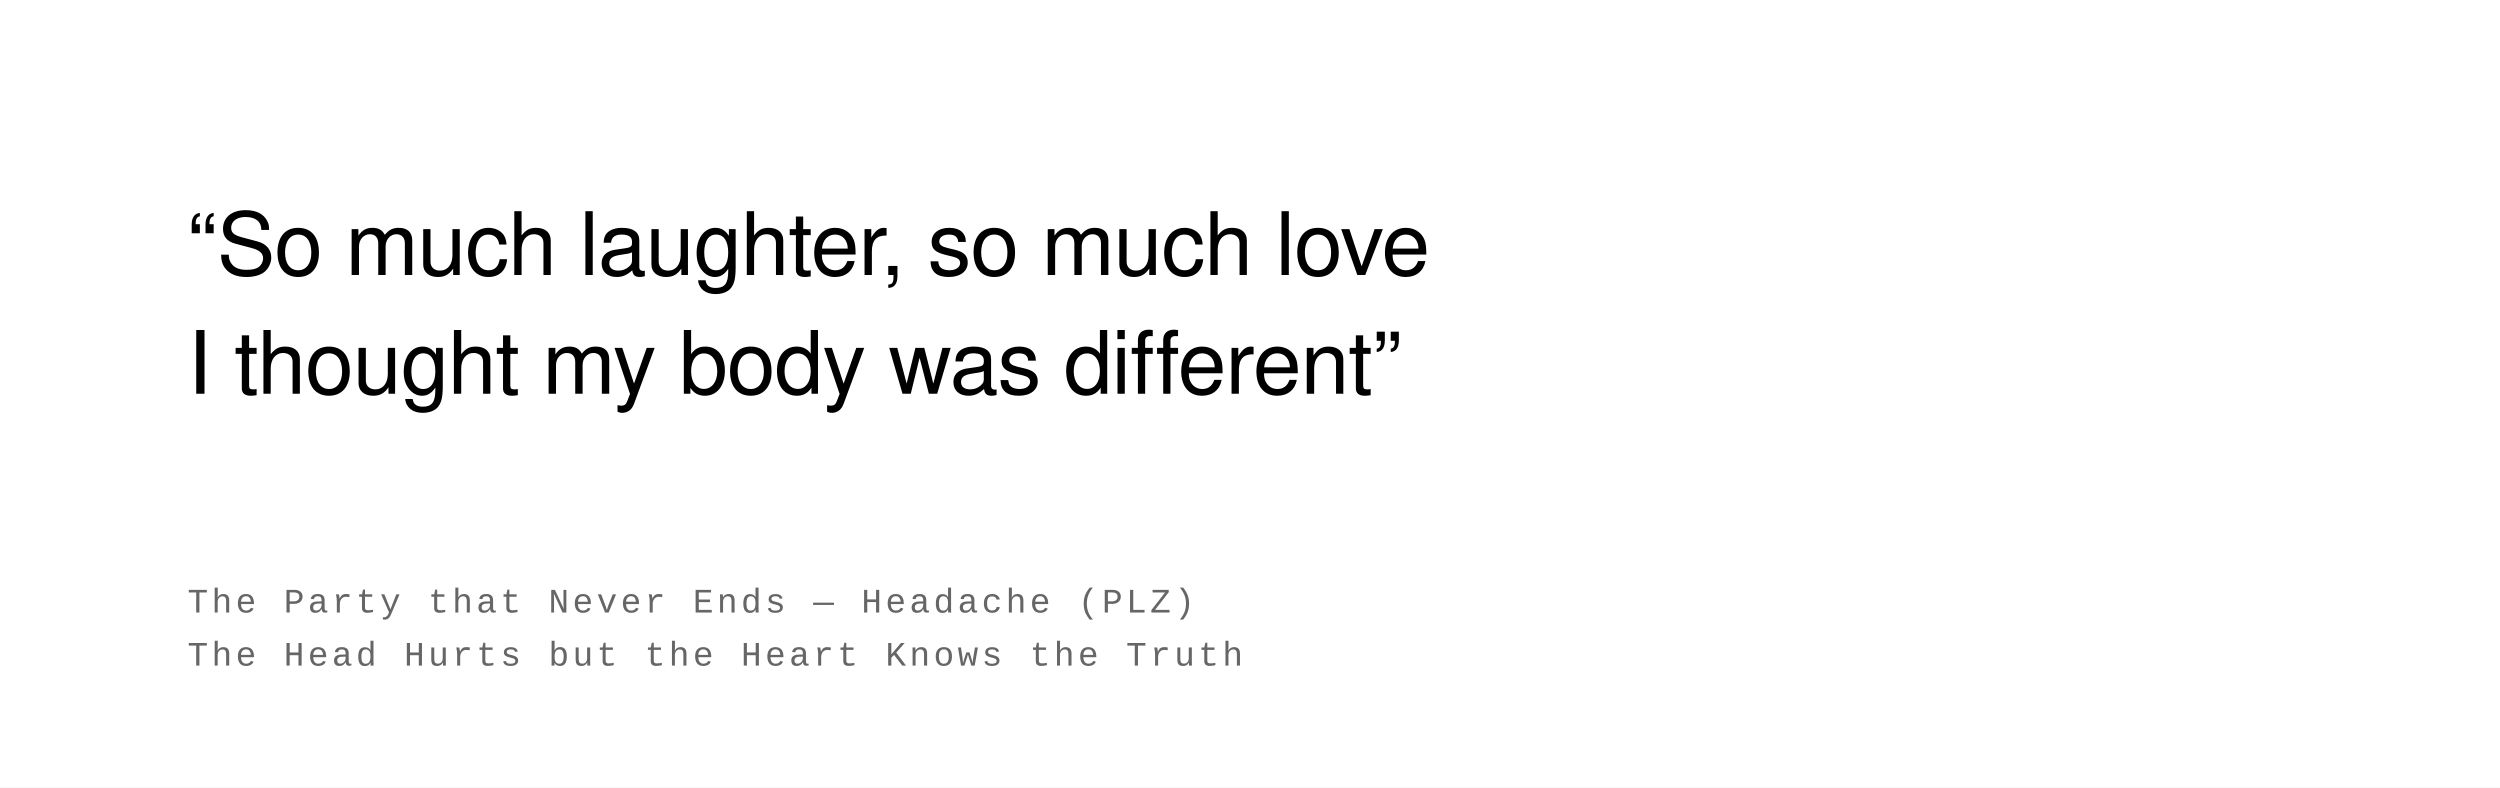
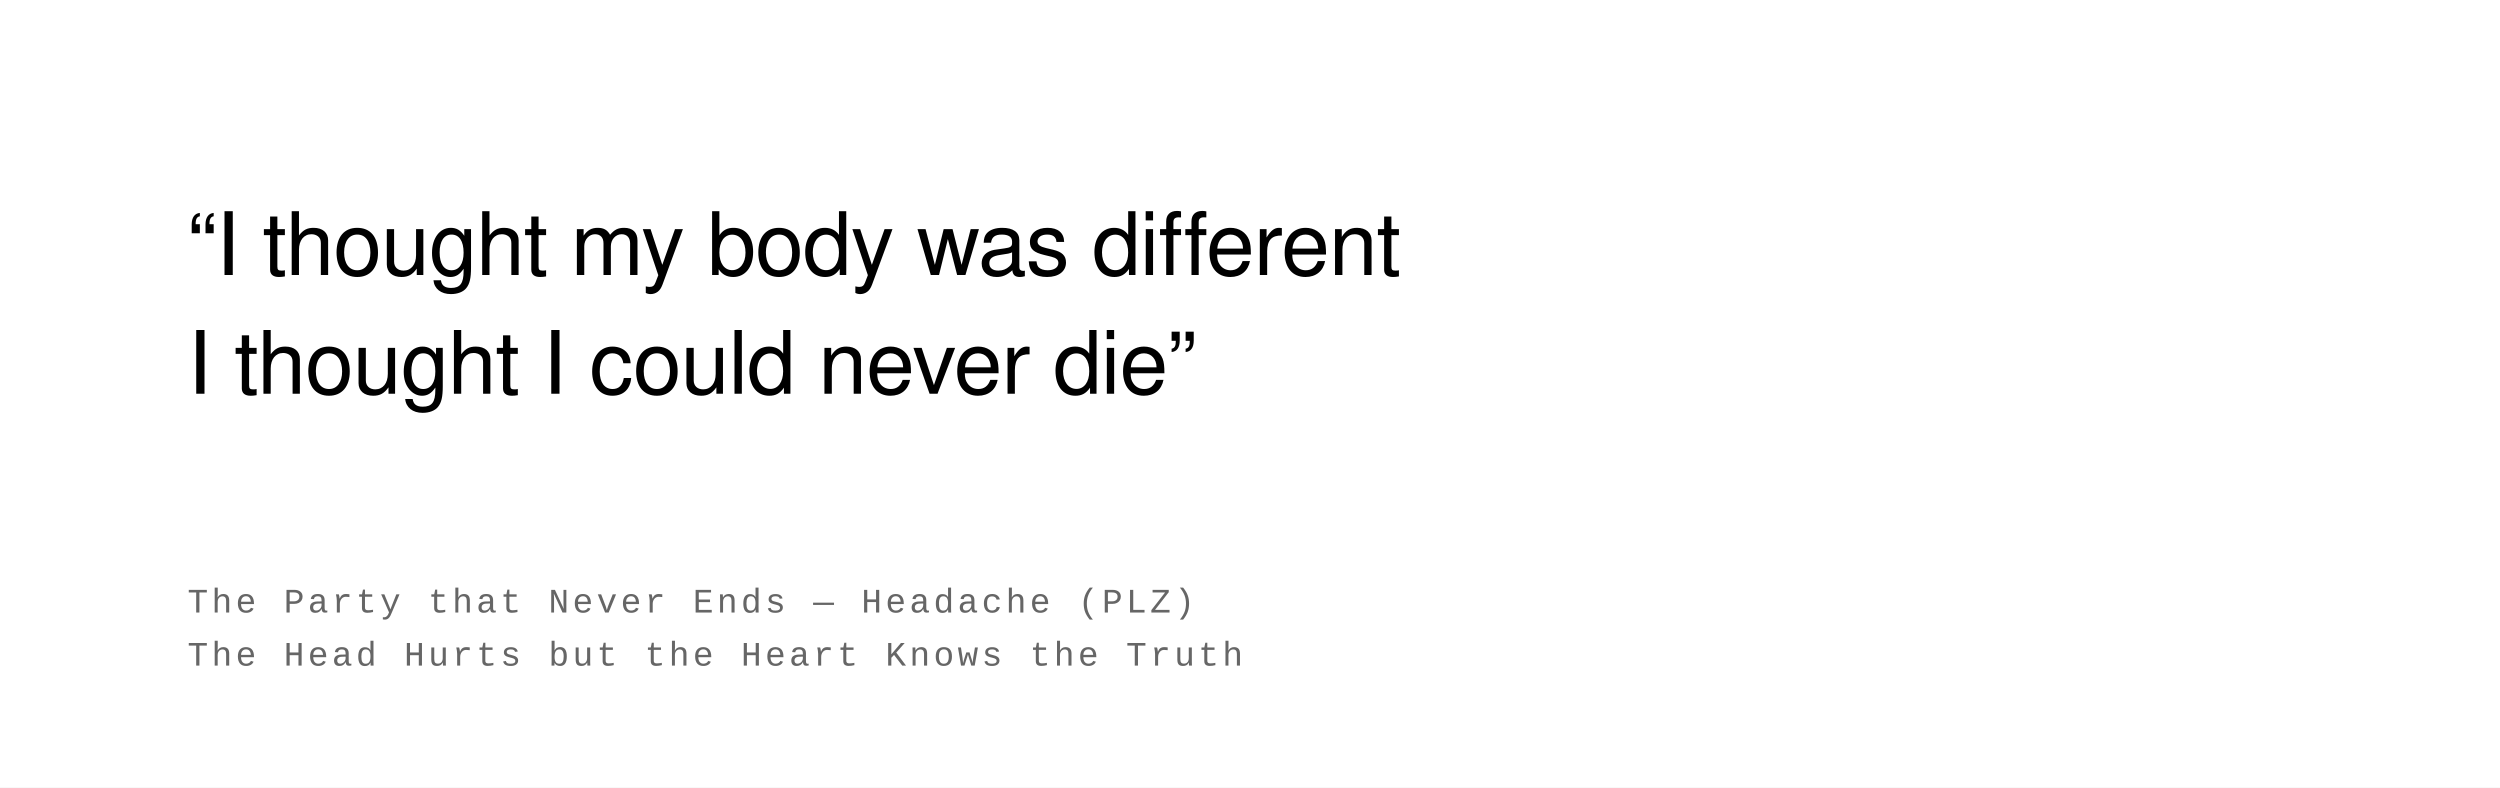
<svg xmlns="http://www.w3.org/2000/svg" width="800" height="252" viewBox="0 0 800 252">
  <rect width="100%" height="100%" fill="#ffffff" />
  <text font-family="Helvetica Neue, Helvetica, Arial, sans-serif" font-size="28" fill="#000000" font-weight="400" letter-spacing="-0.01em">
-     <tspan x="60" y="88">“So much laughter, so much love</tspan>
-     <tspan x="60" y="126">I thought my body was different”</tspan>
+     <tspan x="60" y="88">“I thought my body was different</tspan>
+     <tspan x="60" y="126">I thought I could never die”</tspan>
  </text>
  <text font-family="Courier New, Courier, monospace" font-size="11" fill="#666666" font-weight="400" text-transform="uppercase" letter-spacing="0.1em">
    <tspan x="60" y="196">The Party that Never Ends  —  Headache (PLZ)</tspan>
    <tspan x="60" y="213">The Head Hurts but the Heart Knows the Truth</tspan>
  </text>
</svg>
